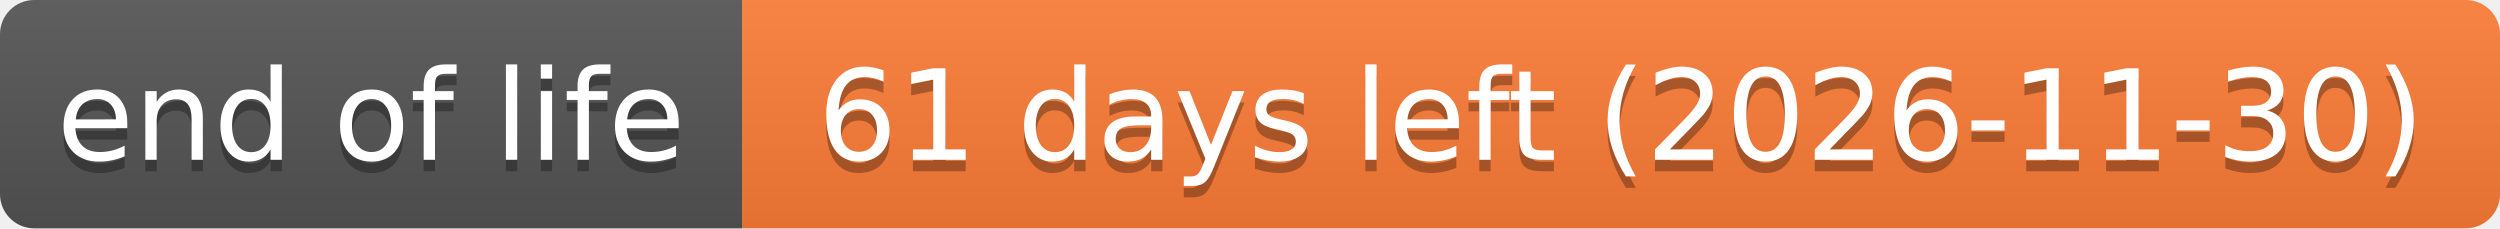
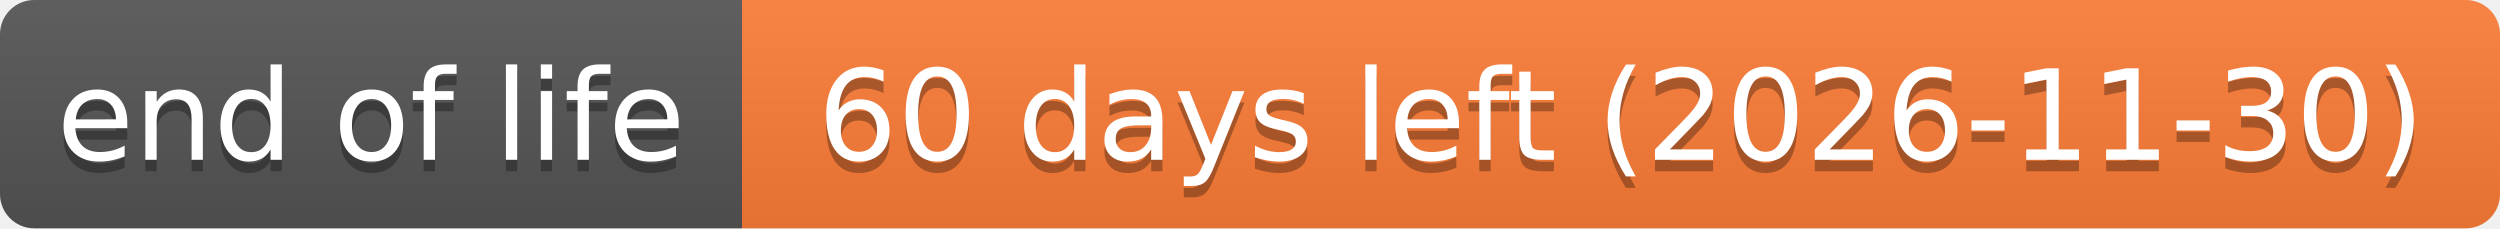
- <svg xmlns="http://www.w3.org/2000/svg" width="219" height="20" role="img" aria-label="end of life: 61 days left (2026-11-30)">
+ <svg xmlns="http://www.w3.org/2000/svg" width="219" height="20" role="img" aria-label="end of life: 60 days left (2026-11-30)">
  <linearGradient id="s" x2="0" y2="100%">
    <stop offset="0" stop-color="#bbb" stop-opacity=".1" />
    <stop offset="1" stop-opacity=".1" />
  </linearGradient>
  <clipPath id="r">
    <rect width="219" height="20" rx="3" fill="#fff" />
  </clipPath>
  <g clip-path="url(#r)">
    <rect width="65" height="20" fill="#555" />
    <rect x="65" width="154" height="20" fill="#fe7d37" />
    <rect width="219" height="20" fill="url(#s)" />
  </g>
  <g fill="#fff" text-anchor="middle" font-family="Verdana,Geneva,DejaVu Sans,sans-serif" text-rendering="geometricPrecision" font-size="110">
    <text aria-hidden="true" x="325" y="150" fill="#010101" fill-opacity=".3" transform="scale(.1)" textLength="551">end of life</text>
    <text x="325" y="140" transform="scale(.1)" textLength="551">end of life</text>
-     <text aria-hidden="true" x="1420" y="150" fill="#010101" fill-opacity=".3" transform="scale(.1)" textLength="1441">61 days left (2026-11-30)</text>
-     <text x="1420" y="140" transform="scale(.1)" textLength="1441">61 days left (2026-11-30)</text>
+     <text aria-hidden="true" x="1420" y="150" fill="#010101" fill-opacity=".3" transform="scale(.1)" textLength="1441">60 days left (2026-11-30)</text>
+     <text x="1420" y="140" transform="scale(.1)" textLength="1441">60 days left (2026-11-30)</text>
  </g>
</svg>
